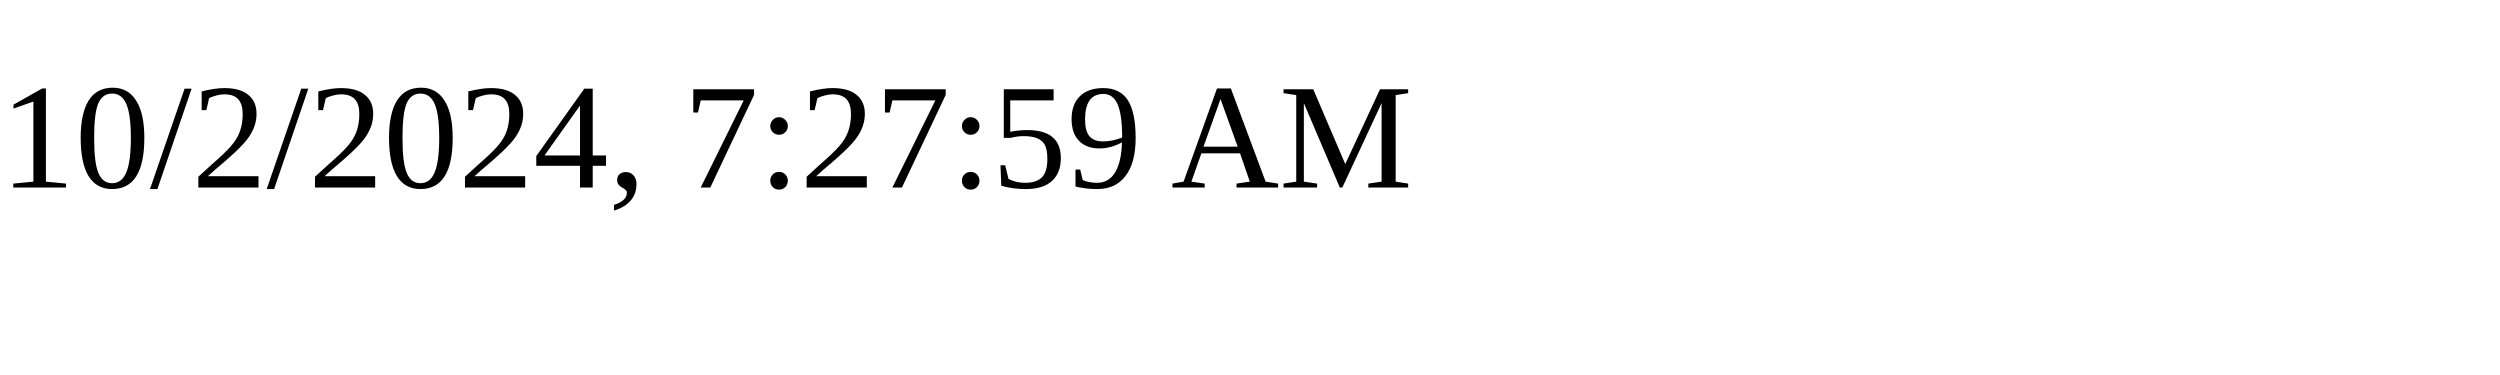
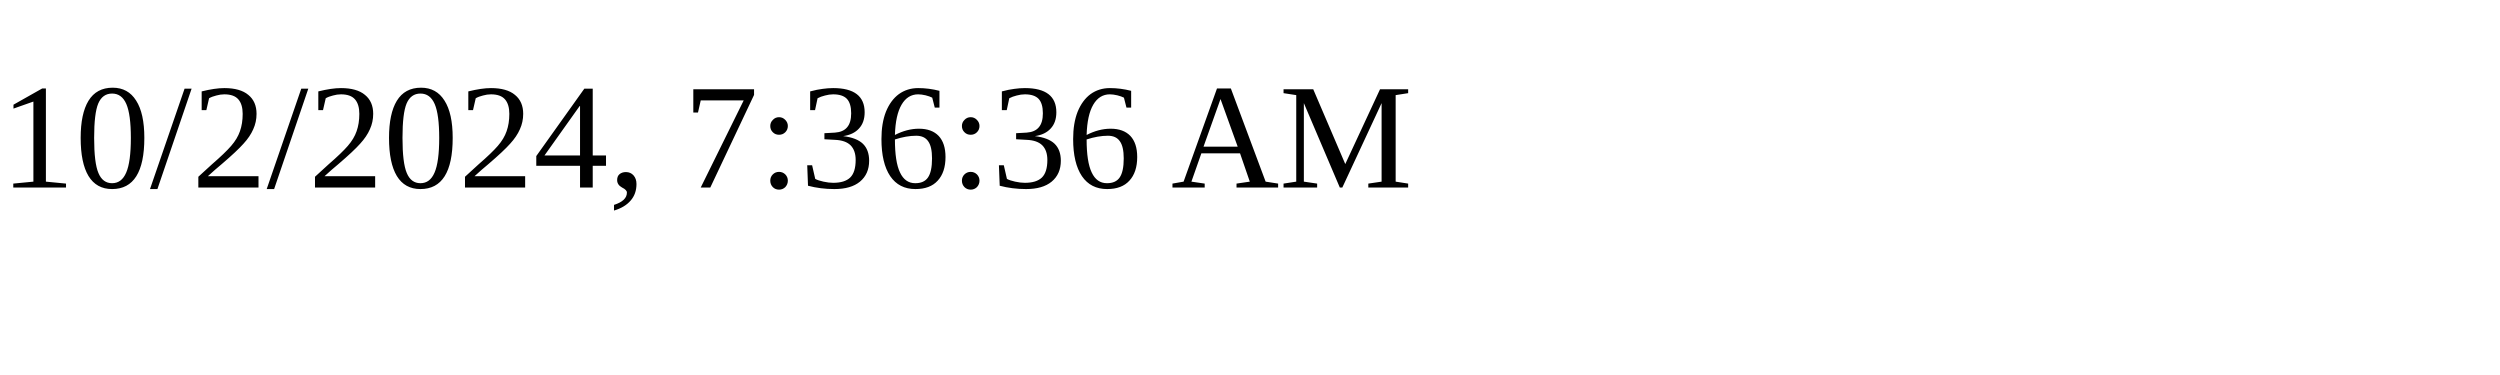
<svg xmlns="http://www.w3.org/2000/svg" height="30" width="200">
-   <text x="0" y="15">10/2/2024, 7:27:59 AM</text>
+   <text x="0" y="15">10/2/2024, 7:36:36 AM</text>
</svg>
